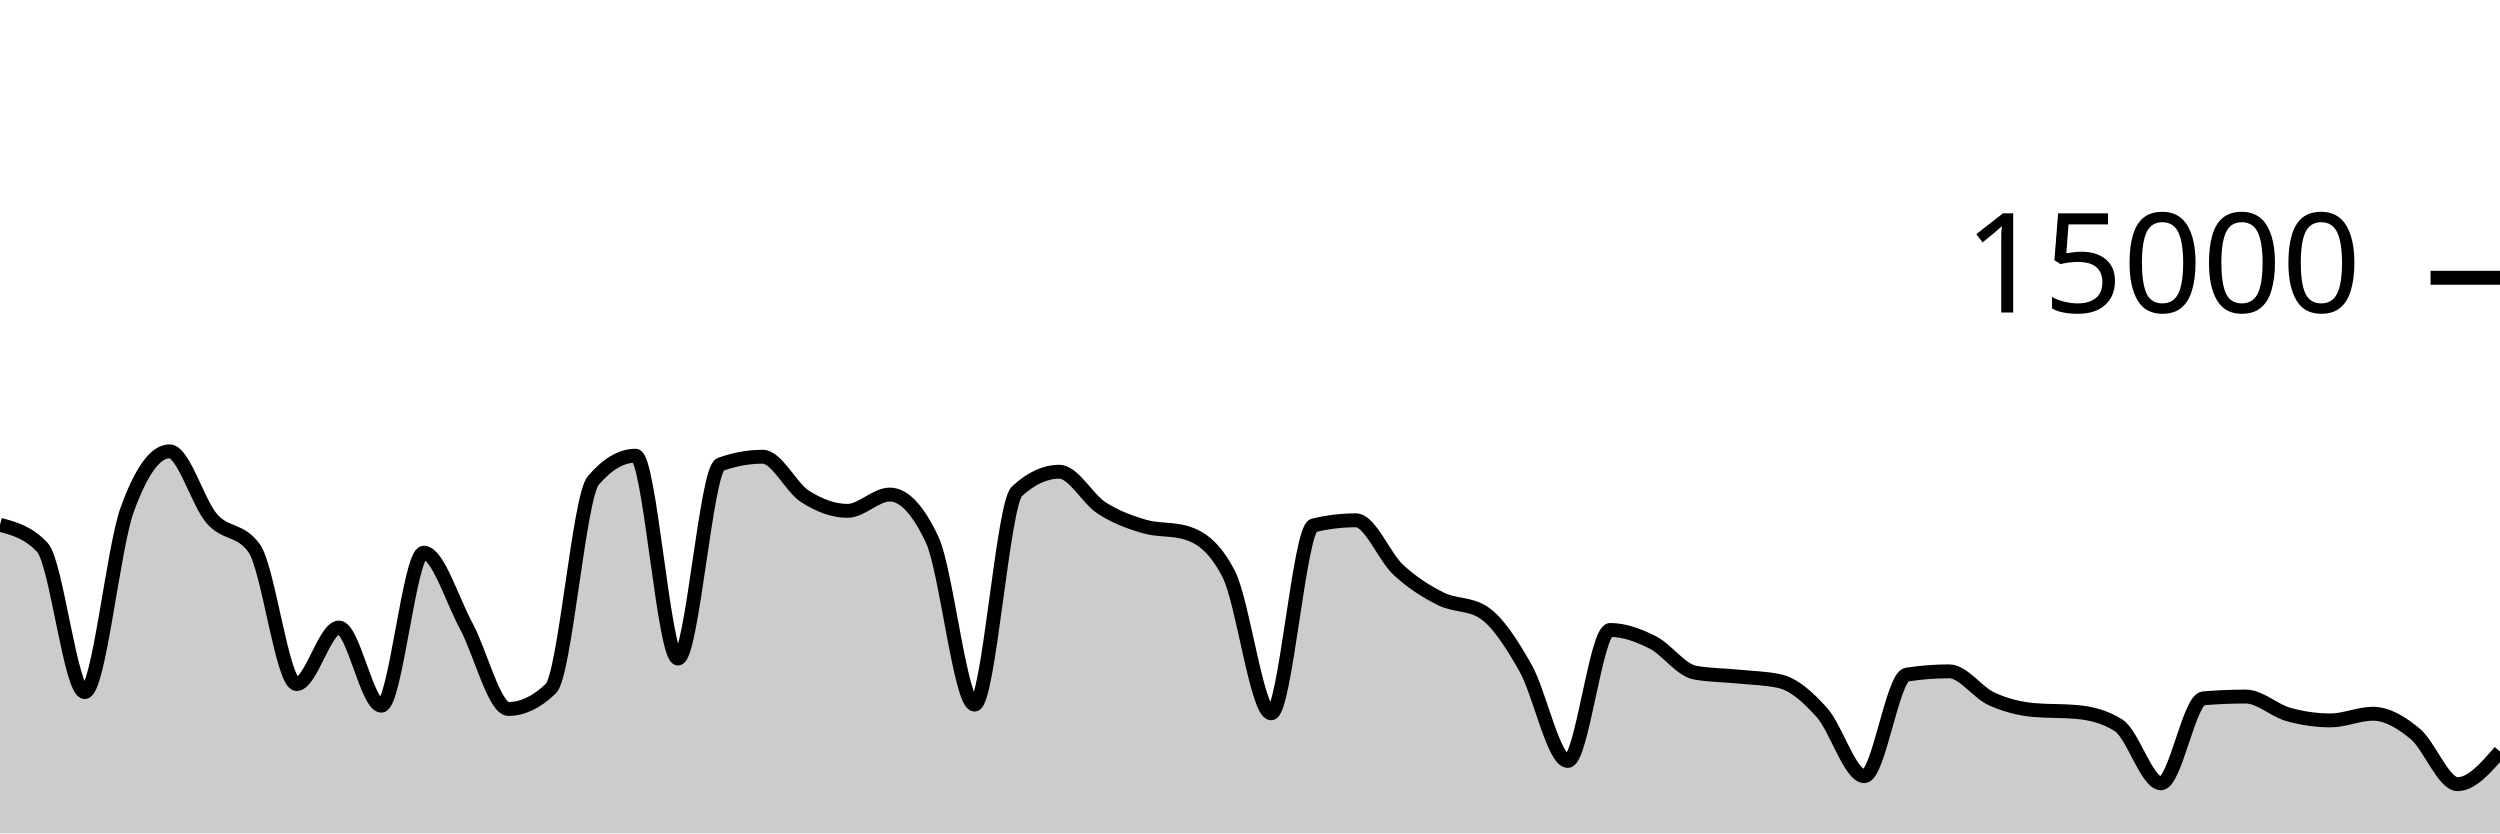
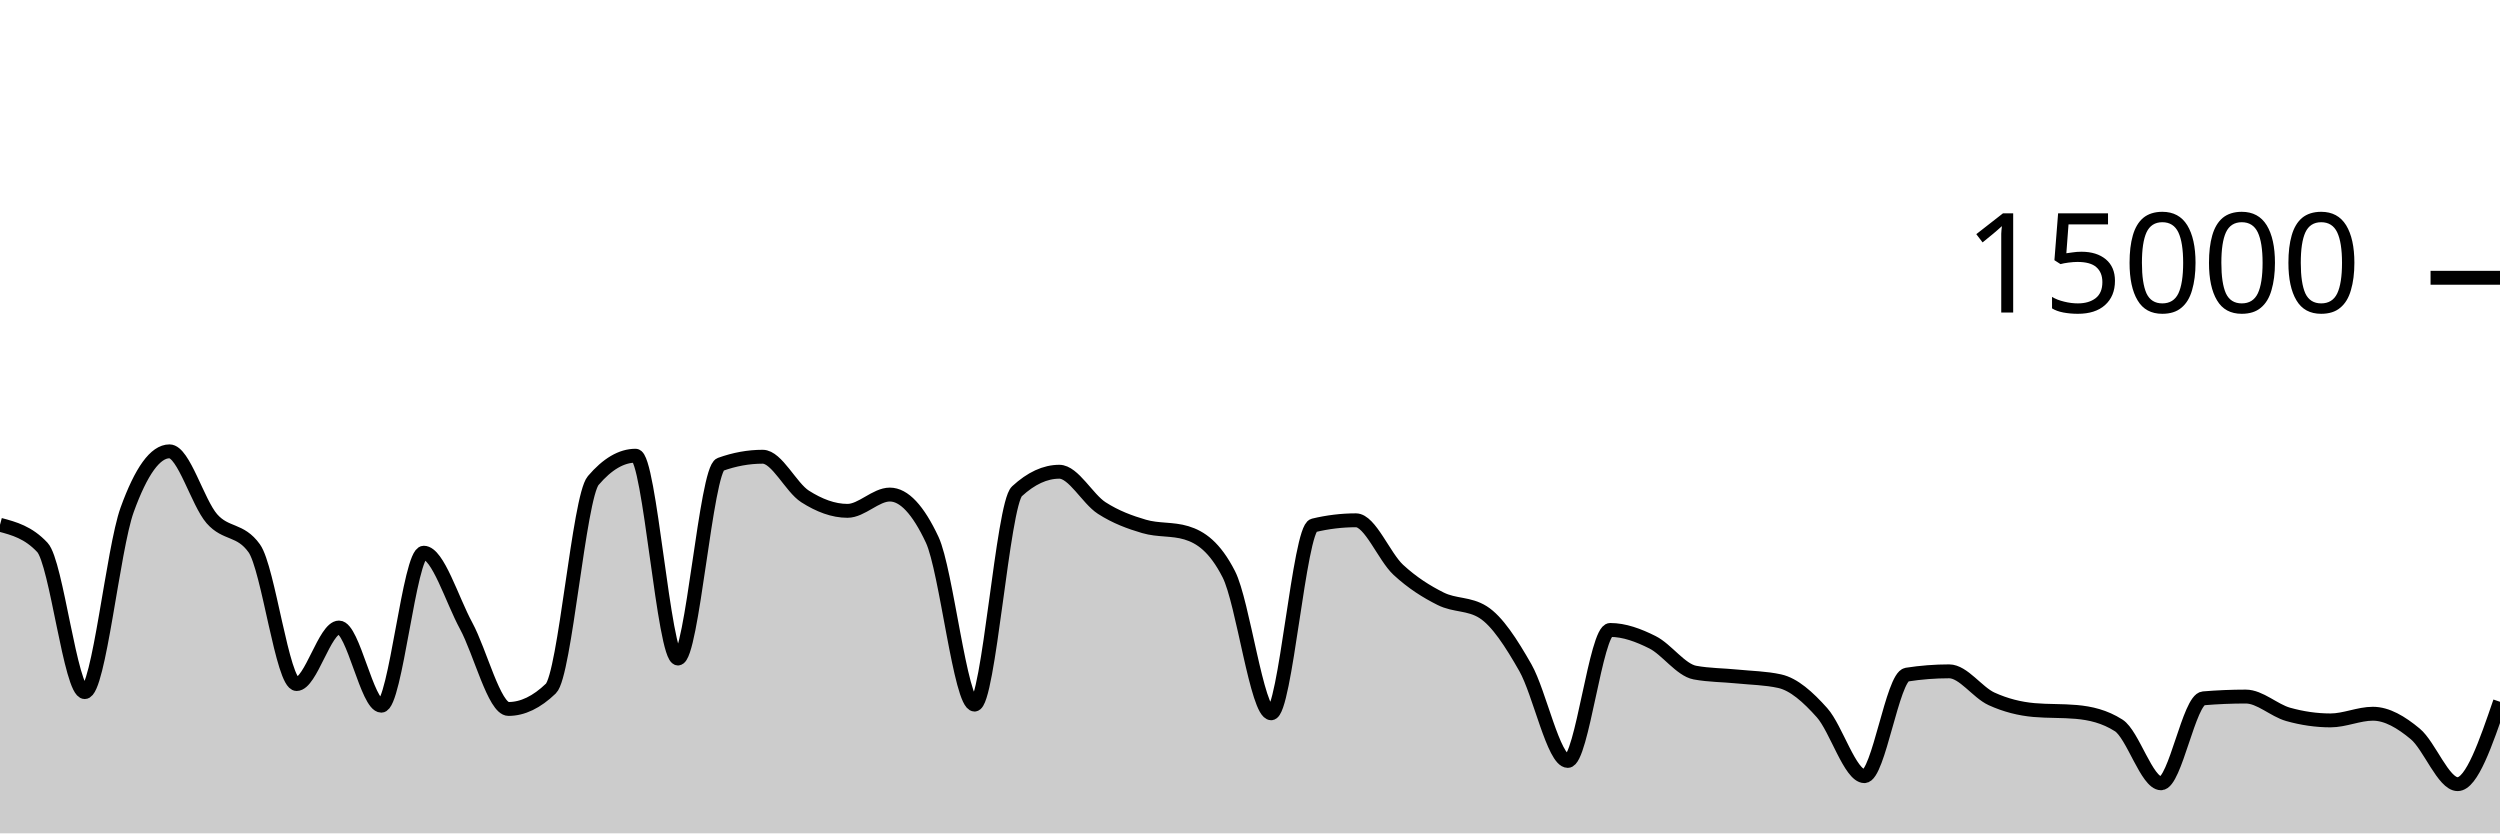
<svg xmlns="http://www.w3.org/2000/svg" viewBox="0 0 180 60">
  <g transform="translate(0,20)">
-     <path class="area" fill="rgba(0, 0, 0, 0.2)" d="M0,17.784C1.017,18.056,2.034,18.327,3.051,19.413C4.068,20.5,5.085,29.832,6.102,29.832C7.119,29.832,8.136,19.523,9.153,16.712C10.169,13.901,11.186,12.496,12.203,12.496C13.22,12.496,14.237,16.183,15.254,17.347C16.271,18.51,17.288,18.057,18.305,19.477C19.322,20.898,20.339,29.251,21.356,29.251C22.373,29.251,23.39,25.181,24.407,25.181C25.424,25.181,26.441,30.811,27.458,30.811C28.475,30.811,29.492,19.795,30.508,19.795C31.525,19.795,32.542,23.178,33.559,25.053C34.576,26.928,35.593,31.045,36.61,31.045C37.627,31.045,38.644,30.556,39.661,29.576C40.678,28.596,41.695,15.793,42.712,14.6C43.729,13.407,44.746,12.811,45.763,12.811C46.78,12.811,47.797,27.413,48.814,27.413C49.831,27.413,50.847,13.805,51.864,13.437C52.881,13.069,53.898,12.885,54.915,12.885C55.932,12.885,56.949,15.095,57.966,15.744C58.983,16.393,60,16.781,61.017,16.781C62.034,16.781,63.051,15.608,64.068,15.608C65.085,15.608,66.102,16.693,67.119,18.864C68.136,21.035,69.153,30.731,70.169,30.731C71.186,30.731,72.203,16.312,73.22,15.373C74.237,14.435,75.254,13.965,76.271,13.965C77.288,13.965,78.305,15.92,79.322,16.576C80.339,17.232,81.356,17.603,82.373,17.901C83.39,18.2,84.407,18.056,85.424,18.365C86.441,18.675,87.458,19.359,88.475,21.347C89.492,23.334,90.508,31.357,91.525,31.357C92.542,31.357,93.559,18.075,94.576,17.829C95.593,17.584,96.61,17.461,97.627,17.461C98.644,17.461,99.661,20.085,100.678,21.027C101.695,21.968,102.712,22.604,103.729,23.112C104.746,23.62,105.763,23.432,106.78,24.072C107.797,24.712,108.814,26.294,109.831,28.08C110.847,29.866,111.864,34.787,112.881,34.787C113.898,34.787,114.915,25.357,115.932,25.357C116.949,25.357,117.966,25.734,118.983,26.245C120,26.757,121.017,28.238,122.034,28.427C123.051,28.615,124.068,28.606,125.085,28.709C126.102,28.812,127.119,28.821,128.136,29.045C129.153,29.269,130.169,30.175,131.186,31.315C132.203,32.454,133.22,35.883,134.237,35.883C135.254,35.883,136.271,28.732,137.288,28.573C138.305,28.415,139.322,28.336,140.339,28.336C141.356,28.336,142.373,29.853,143.39,30.317C144.407,30.782,145.424,31.032,146.441,31.123C147.458,31.213,148.475,31.168,149.492,31.259C150.508,31.349,151.525,31.581,152.542,32.227C153.559,32.872,154.576,36.397,155.593,36.397C156.61,36.397,157.627,30.365,158.644,30.28C159.661,30.195,160.678,30.152,161.695,30.152C162.712,30.152,163.729,31.148,164.746,31.435C165.763,31.721,166.78,31.869,167.797,31.869C168.814,31.869,169.831,31.389,170.847,31.389C171.864,31.389,172.881,31.995,173.898,32.84C174.915,33.685,175.932,36.459,176.949,36.459C177.966,36.459,178.983,35.285,180,34.112L180,40C178.983,40,177.966,40,176.949,40C175.932,40,174.915,40,173.898,40C172.881,40,171.864,40,170.847,40C169.831,40,168.814,40,167.797,40C166.78,40,165.763,40,164.746,40C163.729,40,162.712,40,161.695,40C160.678,40,159.661,40,158.644,40C157.627,40,156.61,40,155.593,40C154.576,40,153.559,40,152.542,40C151.525,40,150.508,40,149.492,40C148.475,40,147.458,40,146.441,40C145.424,40,144.407,40,143.39,40C142.373,40,141.356,40,140.339,40C139.322,40,138.305,40,137.288,40C136.271,40,135.254,40,134.237,40C133.22,40,132.203,40,131.186,40C130.169,40,129.153,40,128.136,40C127.119,40,126.102,40,125.085,40C124.068,40,123.051,40,122.034,40C121.017,40,120,40,118.983,40C117.966,40,116.949,40,115.932,40C114.915,40,113.898,40,112.881,40C111.864,40,110.847,40,109.831,40C108.814,40,107.797,40,106.78,40C105.763,40,104.746,40,103.729,40C102.712,40,101.695,40,100.678,40C99.661,40,98.644,40,97.627,40C96.61,40,95.593,40,94.576,40C93.559,40,92.542,40,91.525,40C90.508,40,89.492,40,88.475,40C87.458,40,86.441,40,85.424,40C84.407,40,83.39,40,82.373,40C81.356,40,80.339,40,79.322,40C78.305,40,77.288,40,76.271,40C75.254,40,74.237,40,73.22,40C72.203,40,71.186,40,70.169,40C69.153,40,68.136,40,67.119,40C66.102,40,65.085,40,64.068,40C63.051,40,62.034,40,61.017,40C60,40,58.983,40,57.966,40C56.949,40,55.932,40,54.915,40C53.898,40,52.881,40,51.864,40C50.847,40,49.831,40,48.814,40C47.797,40,46.78,40,45.763,40C44.746,40,43.729,40,42.712,40C41.695,40,40.678,40,39.661,40C38.644,40,37.627,40,36.61,40C35.593,40,34.576,40,33.559,40C32.542,40,31.525,40,30.508,40C29.492,40,28.475,40,27.458,40C26.441,40,25.424,40,24.407,40C23.39,40,22.373,40,21.356,40C20.339,40,19.322,40,18.305,40C17.288,40,16.271,40,15.254,40C14.237,40,13.22,40,12.203,40C11.186,40,10.169,40,9.153,40C8.136,40,7.119,40,6.102,40C5.085,40,4.068,40,3.051,40C2.034,40,1.017,40,0,40Z" />
-     <path class="line" stroke="black" fill="none" d="M0,17.784C1.017,18.056,2.034,18.327,3.051,19.413C4.068,20.5,5.085,29.832,6.102,29.832C7.119,29.832,8.136,19.523,9.153,16.712C10.169,13.901,11.186,12.496,12.203,12.496C13.22,12.496,14.237,16.183,15.254,17.347C16.271,18.51,17.288,18.057,18.305,19.477C19.322,20.898,20.339,29.251,21.356,29.251C22.373,29.251,23.39,25.181,24.407,25.181C25.424,25.181,26.441,30.811,27.458,30.811C28.475,30.811,29.492,19.795,30.508,19.795C31.525,19.795,32.542,23.178,33.559,25.053C34.576,26.928,35.593,31.045,36.61,31.045C37.627,31.045,38.644,30.556,39.661,29.576C40.678,28.596,41.695,15.793,42.712,14.6C43.729,13.407,44.746,12.811,45.763,12.811C46.78,12.811,47.797,27.413,48.814,27.413C49.831,27.413,50.847,13.805,51.864,13.437C52.881,13.069,53.898,12.885,54.915,12.885C55.932,12.885,56.949,15.095,57.966,15.744C58.983,16.393,60,16.781,61.017,16.781C62.034,16.781,63.051,15.608,64.068,15.608C65.085,15.608,66.102,16.693,67.119,18.864C68.136,21.035,69.153,30.731,70.169,30.731C71.186,30.731,72.203,16.312,73.22,15.373C74.237,14.435,75.254,13.965,76.271,13.965C77.288,13.965,78.305,15.92,79.322,16.576C80.339,17.232,81.356,17.603,82.373,17.901C83.39,18.2,84.407,18.056,85.424,18.365C86.441,18.675,87.458,19.359,88.475,21.347C89.492,23.334,90.508,31.357,91.525,31.357C92.542,31.357,93.559,18.075,94.576,17.829C95.593,17.584,96.61,17.461,97.627,17.461C98.644,17.461,99.661,20.085,100.678,21.027C101.695,21.968,102.712,22.604,103.729,23.112C104.746,23.62,105.763,23.432,106.78,24.072C107.797,24.712,108.814,26.294,109.831,28.08C110.847,29.866,111.864,34.787,112.881,34.787C113.898,34.787,114.915,25.357,115.932,25.357C116.949,25.357,117.966,25.734,118.983,26.245C120,26.757,121.017,28.238,122.034,28.427C123.051,28.615,124.068,28.606,125.085,28.709C126.102,28.812,127.119,28.821,128.136,29.045C129.153,29.269,130.169,30.175,131.186,31.315C132.203,32.454,133.22,35.883,134.237,35.883C135.254,35.883,136.271,28.732,137.288,28.573C138.305,28.415,139.322,28.336,140.339,28.336C141.356,28.336,142.373,29.853,143.39,30.317C144.407,30.782,145.424,31.032,146.441,31.123C147.458,31.213,148.475,31.168,149.492,31.259C150.508,31.349,151.525,31.581,152.542,32.227C153.559,32.872,154.576,36.397,155.593,36.397C156.61,36.397,157.627,30.365,158.644,30.28C159.661,30.195,160.678,30.152,161.695,30.152C162.712,30.152,163.729,31.148,164.746,31.435C165.763,31.721,166.78,31.869,167.797,31.869C168.814,31.869,169.831,31.389,170.847,31.389C171.864,31.389,172.881,31.995,173.898,32.84C174.915,33.685,175.932,36.459,176.949,36.459C177.966,36.459,178.983,35.285,180,34.112" />
+     <path class="area" fill="rgba(0, 0, 0, 0.2)" d="M0,17.784C1.017,18.056,2.034,18.327,3.051,19.413C4.068,20.5,5.085,29.832,6.102,29.832C7.119,29.832,8.136,19.523,9.153,16.712C10.169,13.901,11.186,12.496,12.203,12.496C13.22,12.496,14.237,16.183,15.254,17.347C16.271,18.51,17.288,18.057,18.305,19.477C19.322,20.898,20.339,29.251,21.356,29.251C22.373,29.251,23.39,25.181,24.407,25.181C25.424,25.181,26.441,30.811,27.458,30.811C28.475,30.811,29.492,19.795,30.508,19.795C31.525,19.795,32.542,23.178,33.559,25.053C34.576,26.928,35.593,31.045,36.61,31.045C37.627,31.045,38.644,30.556,39.661,29.576C40.678,28.596,41.695,15.793,42.712,14.6C43.729,13.407,44.746,12.811,45.763,12.811C46.78,12.811,47.797,27.413,48.814,27.413C49.831,27.413,50.847,13.805,51.864,13.437C52.881,13.069,53.898,12.885,54.915,12.885C55.932,12.885,56.949,15.095,57.966,15.744C58.983,16.393,60,16.781,61.017,16.781C62.034,16.781,63.051,15.608,64.068,15.608C65.085,15.608,66.102,16.693,67.119,18.864C68.136,21.035,69.153,30.731,70.169,30.731C71.186,30.731,72.203,16.312,73.22,15.373C74.237,14.435,75.254,13.965,76.271,13.965C77.288,13.965,78.305,15.92,79.322,16.576C80.339,17.232,81.356,17.603,82.373,17.901C83.39,18.2,84.407,18.056,85.424,18.365C86.441,18.675,87.458,19.359,88.475,21.347C89.492,23.334,90.508,31.357,91.525,31.357C92.542,31.357,93.559,18.075,94.576,17.829C95.593,17.584,96.61,17.461,97.627,17.461C98.644,17.461,99.661,20.085,100.678,21.027C101.695,21.968,102.712,22.604,103.729,23.112C104.746,23.62,105.763,23.432,106.78,24.072C107.797,24.712,108.814,26.294,109.831,28.08C110.847,29.866,111.864,34.787,112.881,34.787C113.898,34.787,114.915,25.357,115.932,25.357C116.949,25.357,117.966,25.734,118.983,26.245C120,26.757,121.017,28.238,122.034,28.427C123.051,28.615,124.068,28.606,125.085,28.709C126.102,28.812,127.119,28.821,128.136,29.045C129.153,29.269,130.169,30.175,131.186,31.315C132.203,32.454,133.22,35.883,134.237,35.883C135.254,35.883,136.271,28.732,137.288,28.573C138.305,28.415,139.322,28.336,140.339,28.336C141.356,28.336,142.373,29.853,143.39,30.317C144.407,30.782,145.424,31.032,146.441,31.123C147.458,31.213,148.475,31.168,149.492,31.259C150.508,31.349,151.525,31.581,152.542,32.227C153.559,32.872,154.576,36.397,155.593,36.397C156.61,36.397,157.627,30.365,158.644,30.28C159.661,30.195,160.678,30.152,161.695,30.152C162.712,30.152,163.729,31.148,164.746,31.435C165.763,31.721,166.78,31.869,167.797,31.869C168.814,31.869,169.831,31.389,170.847,31.389C171.864,31.389,172.881,31.995,173.898,32.84C174.915,33.685,175.932,36.459,176.949,36.459C177.966,36.459,178.983,33.493,180,30.528L180,40C178.983,40,177.966,40,176.949,40C175.932,40,174.915,40,173.898,40C172.881,40,171.864,40,170.847,40C169.831,40,168.814,40,167.797,40C166.78,40,165.763,40,164.746,40C163.729,40,162.712,40,161.695,40C160.678,40,159.661,40,158.644,40C157.627,40,156.61,40,155.593,40C154.576,40,153.559,40,152.542,40C151.525,40,150.508,40,149.492,40C148.475,40,147.458,40,146.441,40C145.424,40,144.407,40,143.39,40C142.373,40,141.356,40,140.339,40C139.322,40,138.305,40,137.288,40C136.271,40,135.254,40,134.237,40C133.22,40,132.203,40,131.186,40C130.169,40,129.153,40,128.136,40C127.119,40,126.102,40,125.085,40C124.068,40,123.051,40,122.034,40C121.017,40,120,40,118.983,40C117.966,40,116.949,40,115.932,40C114.915,40,113.898,40,112.881,40C111.864,40,110.847,40,109.831,40C108.814,40,107.797,40,106.78,40C105.763,40,104.746,40,103.729,40C102.712,40,101.695,40,100.678,40C99.661,40,98.644,40,97.627,40C96.61,40,95.593,40,94.576,40C93.559,40,92.542,40,91.525,40C90.508,40,89.492,40,88.475,40C87.458,40,86.441,40,85.424,40C84.407,40,83.39,40,82.373,40C81.356,40,80.339,40,79.322,40C78.305,40,77.288,40,76.271,40C75.254,40,74.237,40,73.22,40C72.203,40,71.186,40,70.169,40C69.153,40,68.136,40,67.119,40C66.102,40,65.085,40,64.068,40C63.051,40,62.034,40,61.017,40C60,40,58.983,40,57.966,40C56.949,40,55.932,40,54.915,40C53.898,40,52.881,40,51.864,40C50.847,40,49.831,40,48.814,40C47.797,40,46.78,40,45.763,40C44.746,40,43.729,40,42.712,40C41.695,40,40.678,40,39.661,40C38.644,40,37.627,40,36.61,40C35.593,40,34.576,40,33.559,40C32.542,40,31.525,40,30.508,40C29.492,40,28.475,40,27.458,40C26.441,40,25.424,40,24.407,40C23.39,40,22.373,40,21.356,40C20.339,40,19.322,40,18.305,40C17.288,40,16.271,40,15.254,40C14.237,40,13.22,40,12.203,40C11.186,40,10.169,40,9.153,40C8.136,40,7.119,40,6.102,40C5.085,40,4.068,40,3.051,40C2.034,40,1.017,40,0,40Z" />
+     <path class="line" stroke="black" fill="none" d="M0,17.784C1.017,18.056,2.034,18.327,3.051,19.413C4.068,20.5,5.085,29.832,6.102,29.832C7.119,29.832,8.136,19.523,9.153,16.712C10.169,13.901,11.186,12.496,12.203,12.496C13.22,12.496,14.237,16.183,15.254,17.347C16.271,18.51,17.288,18.057,18.305,19.477C19.322,20.898,20.339,29.251,21.356,29.251C22.373,29.251,23.39,25.181,24.407,25.181C25.424,25.181,26.441,30.811,27.458,30.811C28.475,30.811,29.492,19.795,30.508,19.795C31.525,19.795,32.542,23.178,33.559,25.053C34.576,26.928,35.593,31.045,36.61,31.045C37.627,31.045,38.644,30.556,39.661,29.576C40.678,28.596,41.695,15.793,42.712,14.6C43.729,13.407,44.746,12.811,45.763,12.811C46.78,12.811,47.797,27.413,48.814,27.413C49.831,27.413,50.847,13.805,51.864,13.437C52.881,13.069,53.898,12.885,54.915,12.885C55.932,12.885,56.949,15.095,57.966,15.744C58.983,16.393,60,16.781,61.017,16.781C62.034,16.781,63.051,15.608,64.068,15.608C65.085,15.608,66.102,16.693,67.119,18.864C68.136,21.035,69.153,30.731,70.169,30.731C71.186,30.731,72.203,16.312,73.22,15.373C74.237,14.435,75.254,13.965,76.271,13.965C77.288,13.965,78.305,15.92,79.322,16.576C80.339,17.232,81.356,17.603,82.373,17.901C83.39,18.2,84.407,18.056,85.424,18.365C86.441,18.675,87.458,19.359,88.475,21.347C89.492,23.334,90.508,31.357,91.525,31.357C92.542,31.357,93.559,18.075,94.576,17.829C95.593,17.584,96.61,17.461,97.627,17.461C98.644,17.461,99.661,20.085,100.678,21.027C101.695,21.968,102.712,22.604,103.729,23.112C104.746,23.62,105.763,23.432,106.78,24.072C107.797,24.712,108.814,26.294,109.831,28.08C110.847,29.866,111.864,34.787,112.881,34.787C113.898,34.787,114.915,25.357,115.932,25.357C116.949,25.357,117.966,25.734,118.983,26.245C120,26.757,121.017,28.238,122.034,28.427C123.051,28.615,124.068,28.606,125.085,28.709C126.102,28.812,127.119,28.821,128.136,29.045C129.153,29.269,130.169,30.175,131.186,31.315C132.203,32.454,133.22,35.883,134.237,35.883C135.254,35.883,136.271,28.732,137.288,28.573C138.305,28.415,139.322,28.336,140.339,28.336C141.356,28.336,142.373,29.853,143.39,30.317C144.407,30.782,145.424,31.032,146.441,31.123C147.458,31.213,148.475,31.168,149.492,31.259C150.508,31.349,151.525,31.581,152.542,32.227C153.559,32.872,154.576,36.397,155.593,36.397C156.61,36.397,157.627,30.365,158.644,30.28C159.661,30.195,160.678,30.152,161.695,30.152C162.712,30.152,163.729,31.148,164.746,31.435C165.763,31.721,166.78,31.869,167.797,31.869C168.814,31.869,169.831,31.389,170.847,31.389C171.864,31.389,172.881,31.995,173.898,32.84C174.915,33.685,175.932,36.459,176.949,36.459C177.966,36.459,178.983,33.493,180,30.528" />
    <path class="axis-ceiling" stroke-width="1" stroke="black" fill="none" d="M175,0L180,0" />
    <text class="axis-ceiling-label" font-family="sans-serif" text-anchor="end" font-size="10px" x="170" y="2.5">15000</text>
  </g>
</svg>
